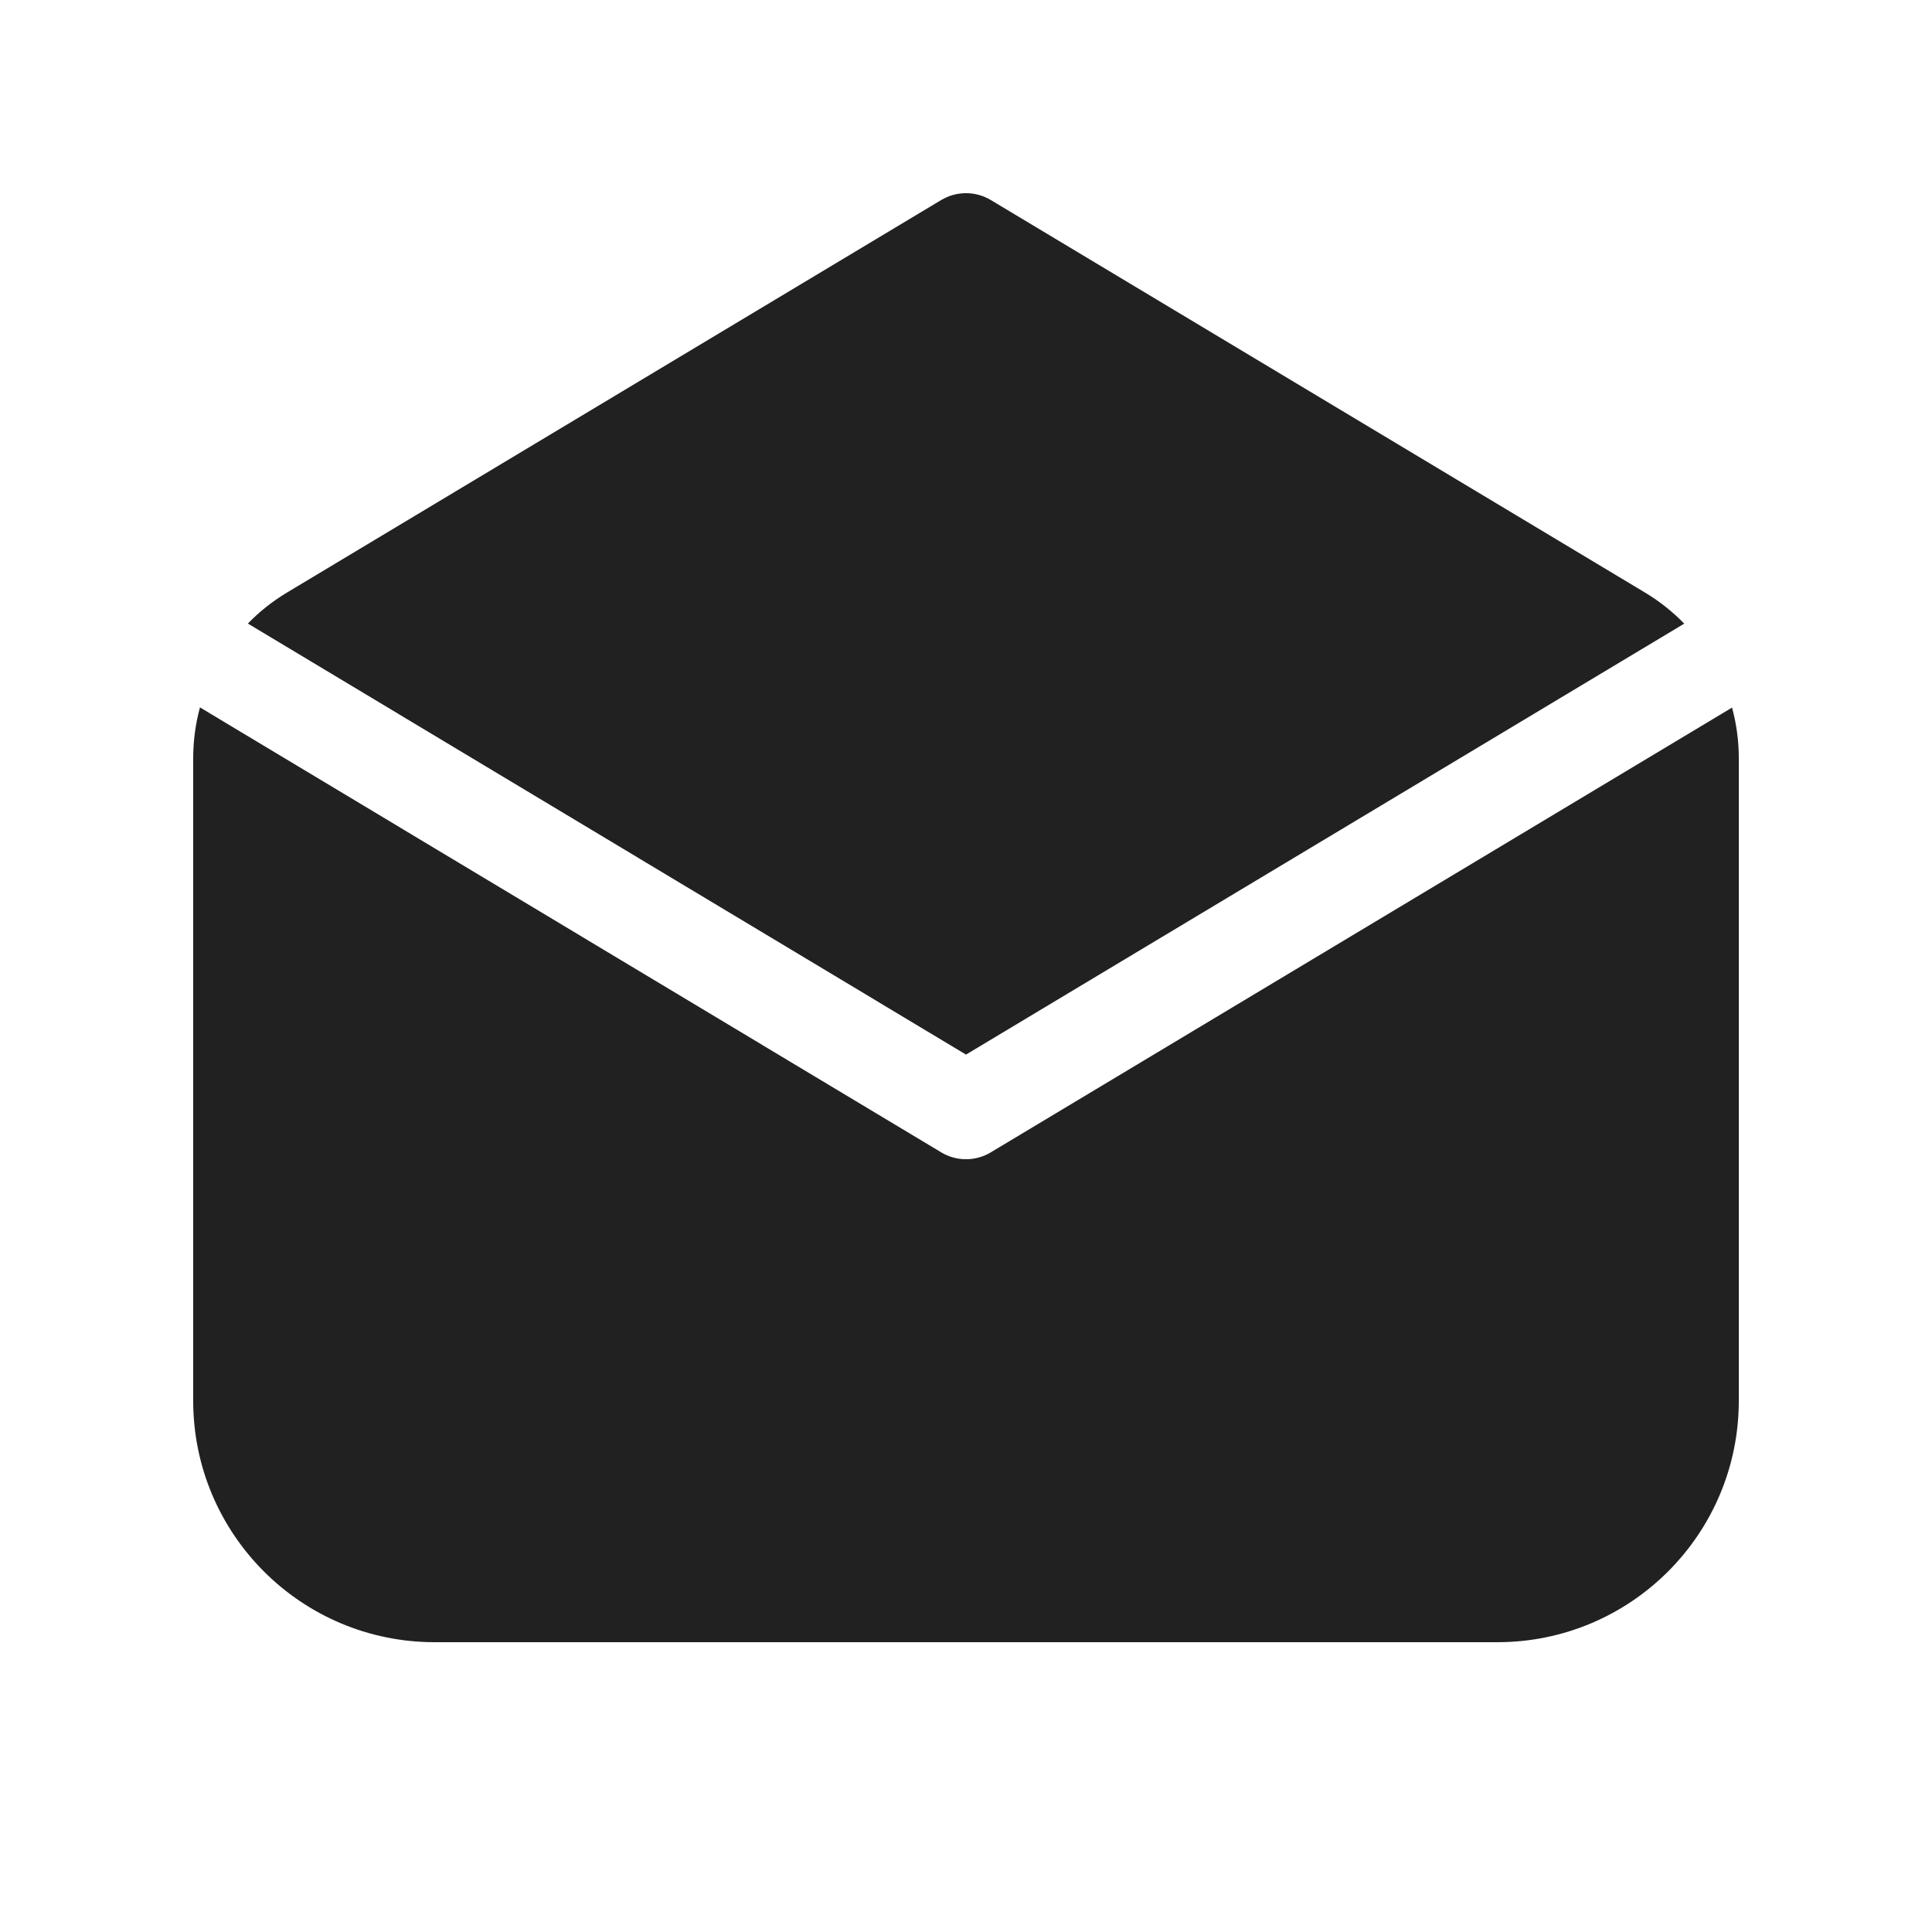
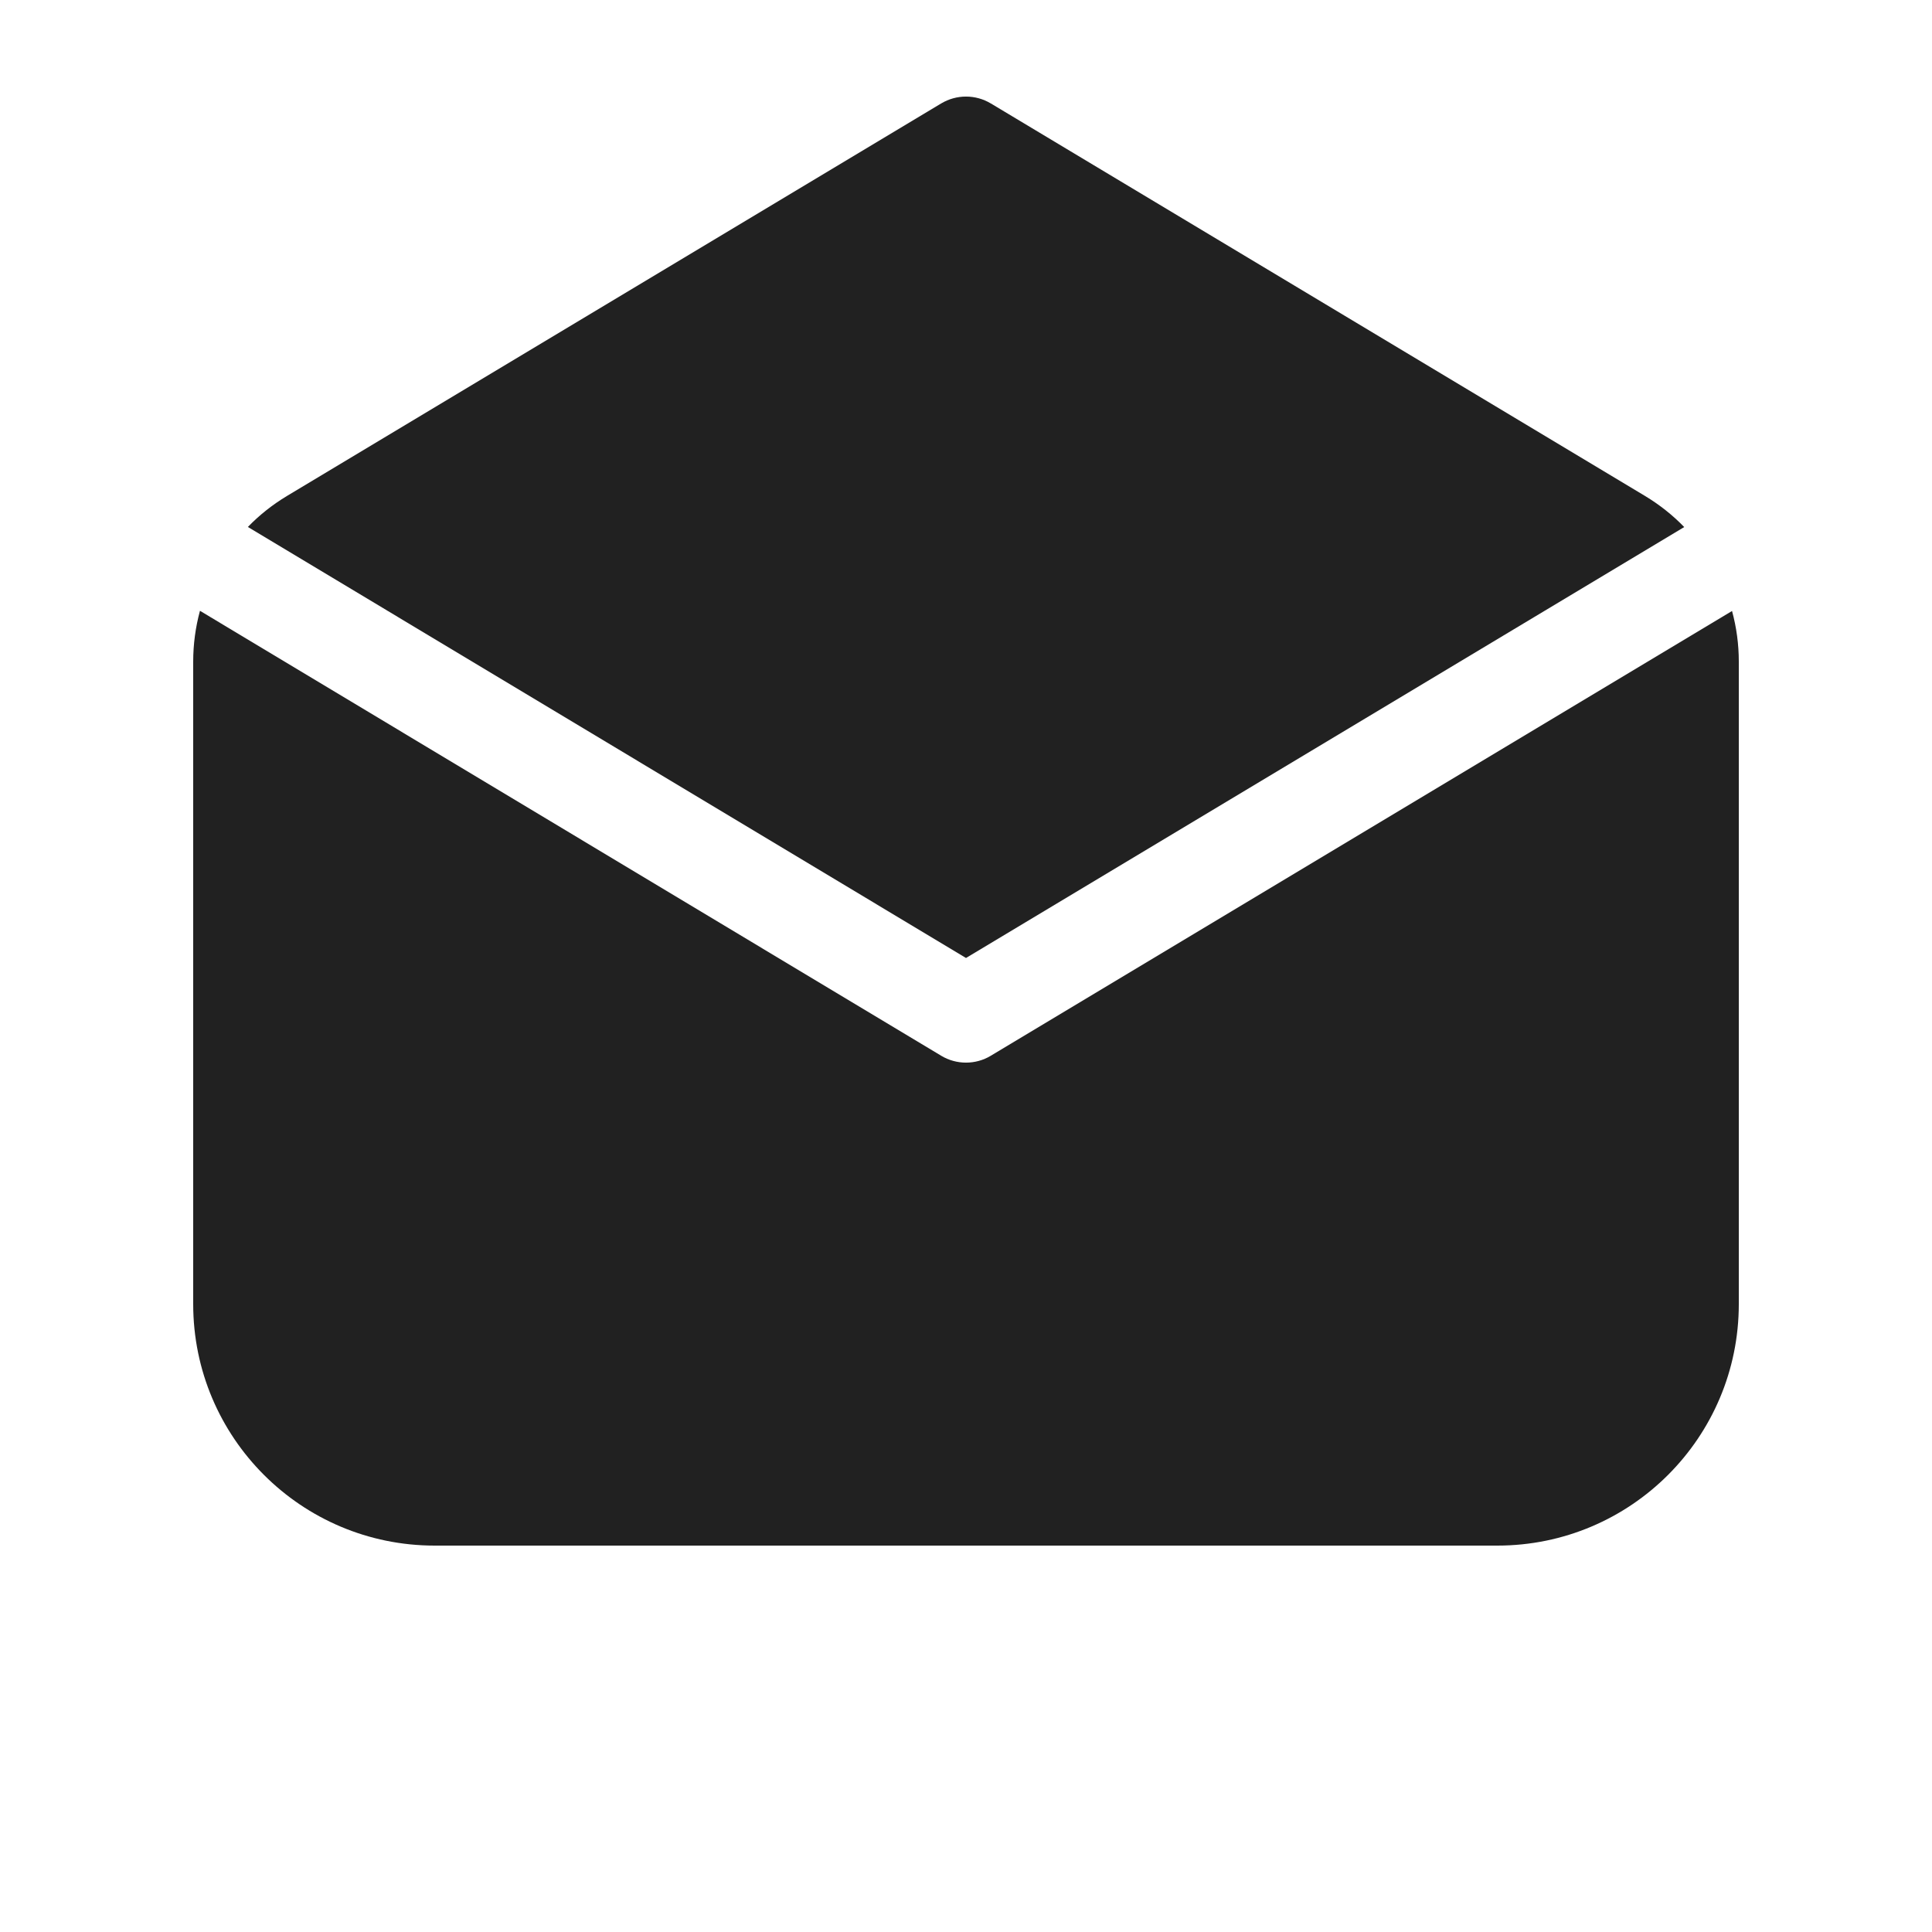
<svg xmlns="http://www.w3.org/2000/svg" width="20" height="20" viewBox="0 0 20 20" fill="none">
-   <path d="M10.257 2.071C10.099 1.976 9.901 1.976 9.743 2.071L2.971 6.134C2.821 6.224 2.685 6.332 2.566 6.455L10 10.917L17.435 6.456C17.316 6.333 17.18 6.225 17.029 6.134L10.257 2.071ZM17.93 7.325L10.257 11.929C10.099 12.024 9.901 12.024 9.743 11.929L2.07 7.323C2.024 7.492 2 7.669 2 7.849V14.5C2 15.881 3.119 17 4.5 17H15.5C16.881 17 18 15.881 18 14.5V7.849C18 7.67 17.976 7.494 17.93 7.325Z" fill="#212121" />
+   <path d="M10.257 1.071C10.099 0.976 9.901 0.976 9.743 1.071L2.971 5.134C2.821 5.224 2.685 5.332 2.566 5.455L10 9.917L17.435 5.456C17.316 5.333 17.18 5.225 17.029 5.134L10.257 1.071ZM17.93 6.325L10.257 10.929C10.099 11.024 9.901 11.024 9.743 10.929L2.07 6.323C2.024 6.492 2 6.669 2 6.849V13.5C2 14.881 3.119 16 4.5 16H15.5C16.881 16 18 14.881 18 13.5V6.849C18 6.67 17.976 6.494 17.93 6.325Z" fill="#212121" />
</svg>
